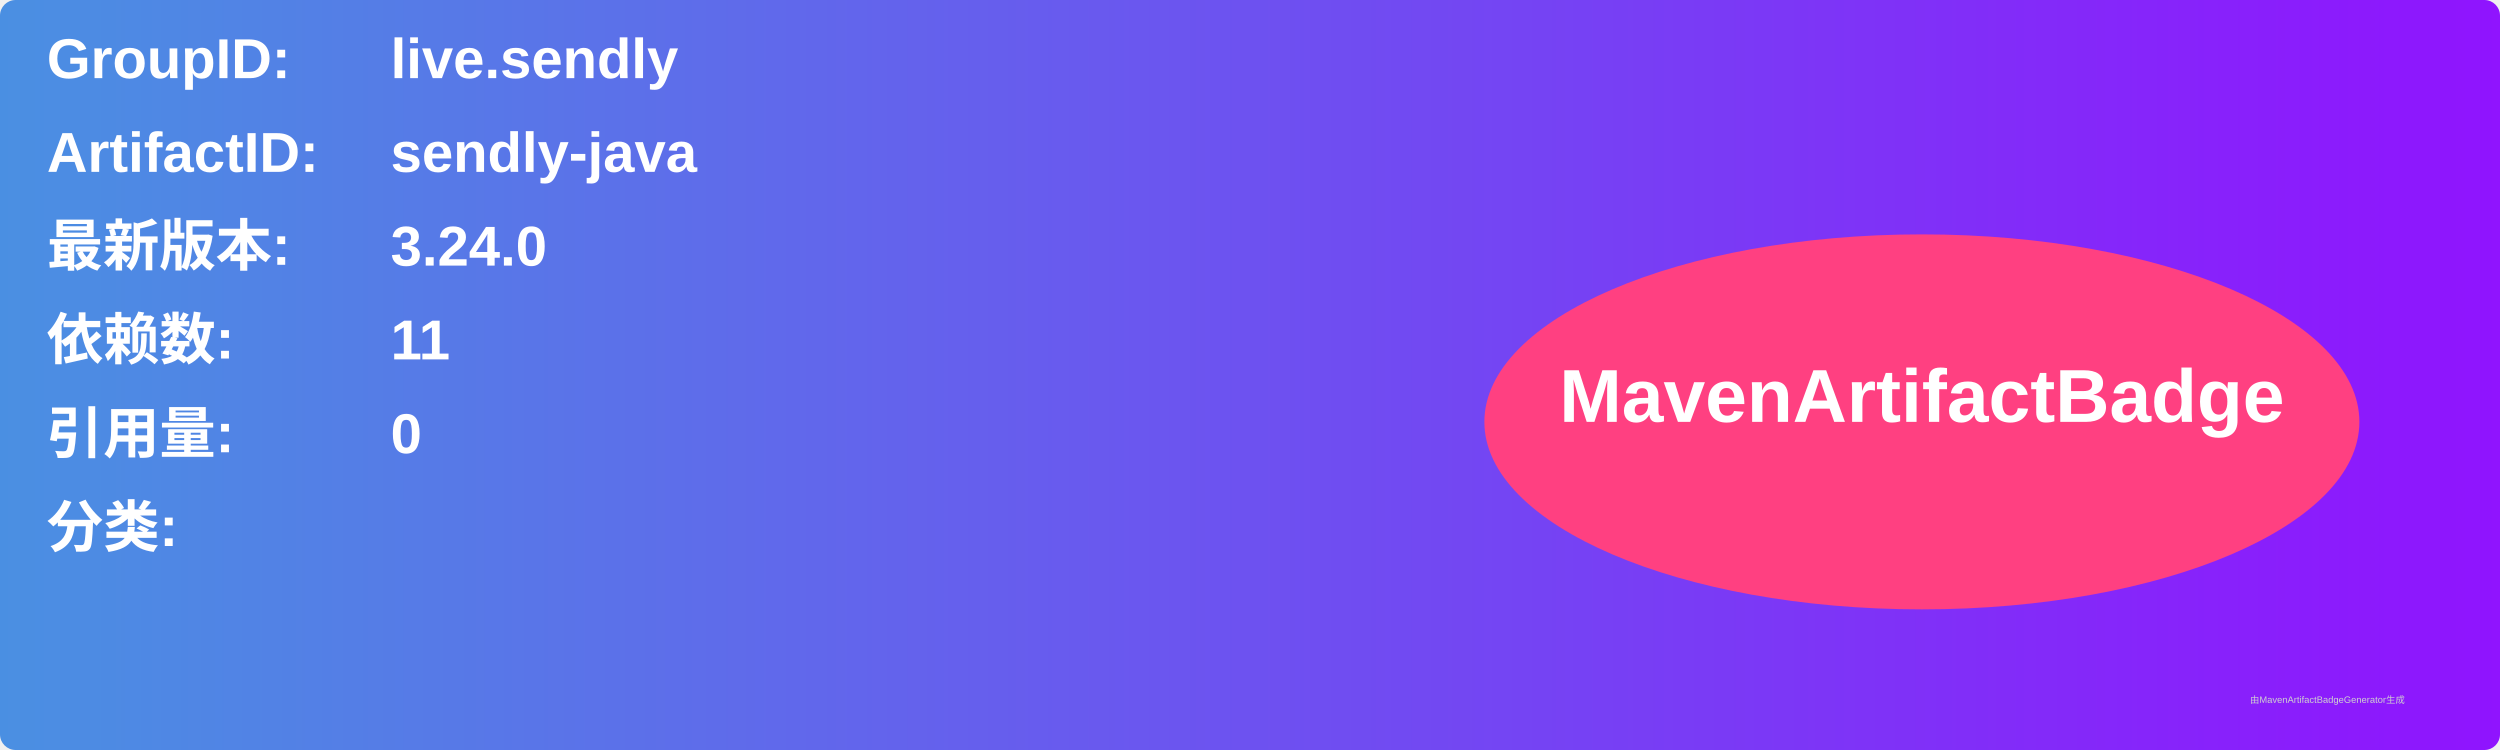
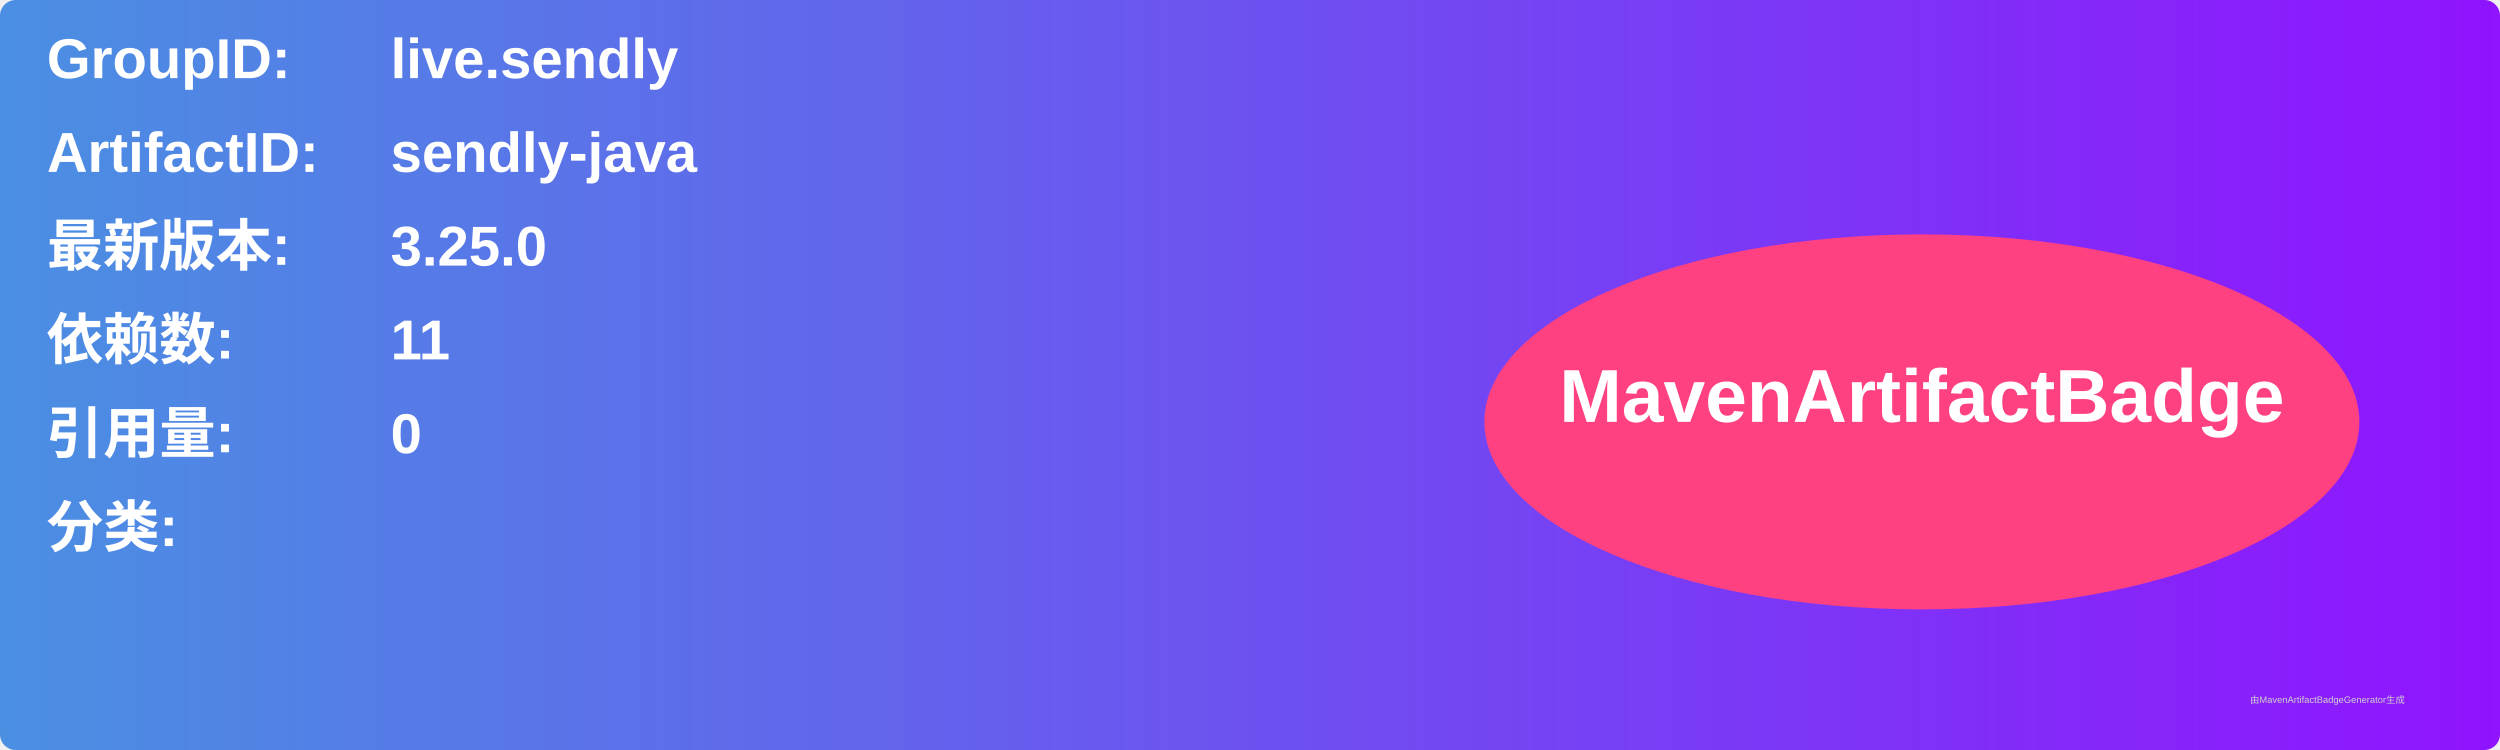
<svg xmlns="http://www.w3.org/2000/svg" width="800" height="240" viewBox="0 0 800 240">
  <linearGradient id="grad" x1="0%" y1="0%" x2="100%" y2="0%">
    <stop offset="0%" stop-color="#4a90e2" />
    <stop offset="100%" stop-color="#9013fe" />
  </linearGradient>
  <rect width="100%" height="100%" rx="5" ry="5" fill="url(#grad)" />
  <g transform="translate(15, 15)">
    <text x="0" y="10" font-family="Arial" font-size="18" fill="white" font-weight="bold" width="260">GroupID:</text>
    <text x="110" y="10" font-family="Arial" font-size="18" fill="white" font-weight="bold" width="460">live.sendly</text>
    <text x="0" y="40" font-family="Arial" font-size="18" fill="white" font-weight="bold" width="260">ArtifactID:</text>
    <text x="110" y="40" font-family="Arial" font-size="18" fill="white" font-weight="bold" width="460">sendly-java</text>
    <text x="0" y="70" font-family="Arial" font-size="18" fill="white" font-weight="bold">最新版本:</text>
    <text x="110" y="70" font-family="Arial" font-size="18" fill="white" font-weight="bold">
-       <tspan font-weight="bold">3.24.0</tspan>
+       <tspan font-weight="bold">3.25.0</tspan>
    </text>
    <text x="0" y="100" font-family="Arial" font-size="18" fill="white" font-weight="bold">依赖数: </text>
    <text x="110" y="100" font-family="Arial" font-size="18" fill="white">
      <tspan font-weight="bold">11</tspan>
    </text>
    <text x="0" y="130" font-family="Arial" font-size="18" fill="white" font-weight="bold">引用量: </text>
    <text x="110" y="130" font-family="Arial" font-size="18" fill="white">
      <tspan font-weight="bold">0</tspan>
    </text>
    <text x="0" y="160" font-family="Arial" font-size="18" fill="white" font-weight="bold">分类:</text>
    <text x="10" y="190" font-family="Arial" font-size="10" fill="white">
      <tspan font-weight="bold" />
    </text>
    <ellipse cx="600" cy="120" rx="140" ry="60" fill="#ff4081" />
    <text x="600" y="120" text-anchor="middle" font-family="Arial" font-size="24" fill="white" font-weight="bold">MavenArtifactBadge</text>
  </g>
  <text x="720" y="225" font-family="Arial" font-size="3" fill="#d0d0d0">由MavenArtifactBadgeGenerator生成</text>
</svg>
